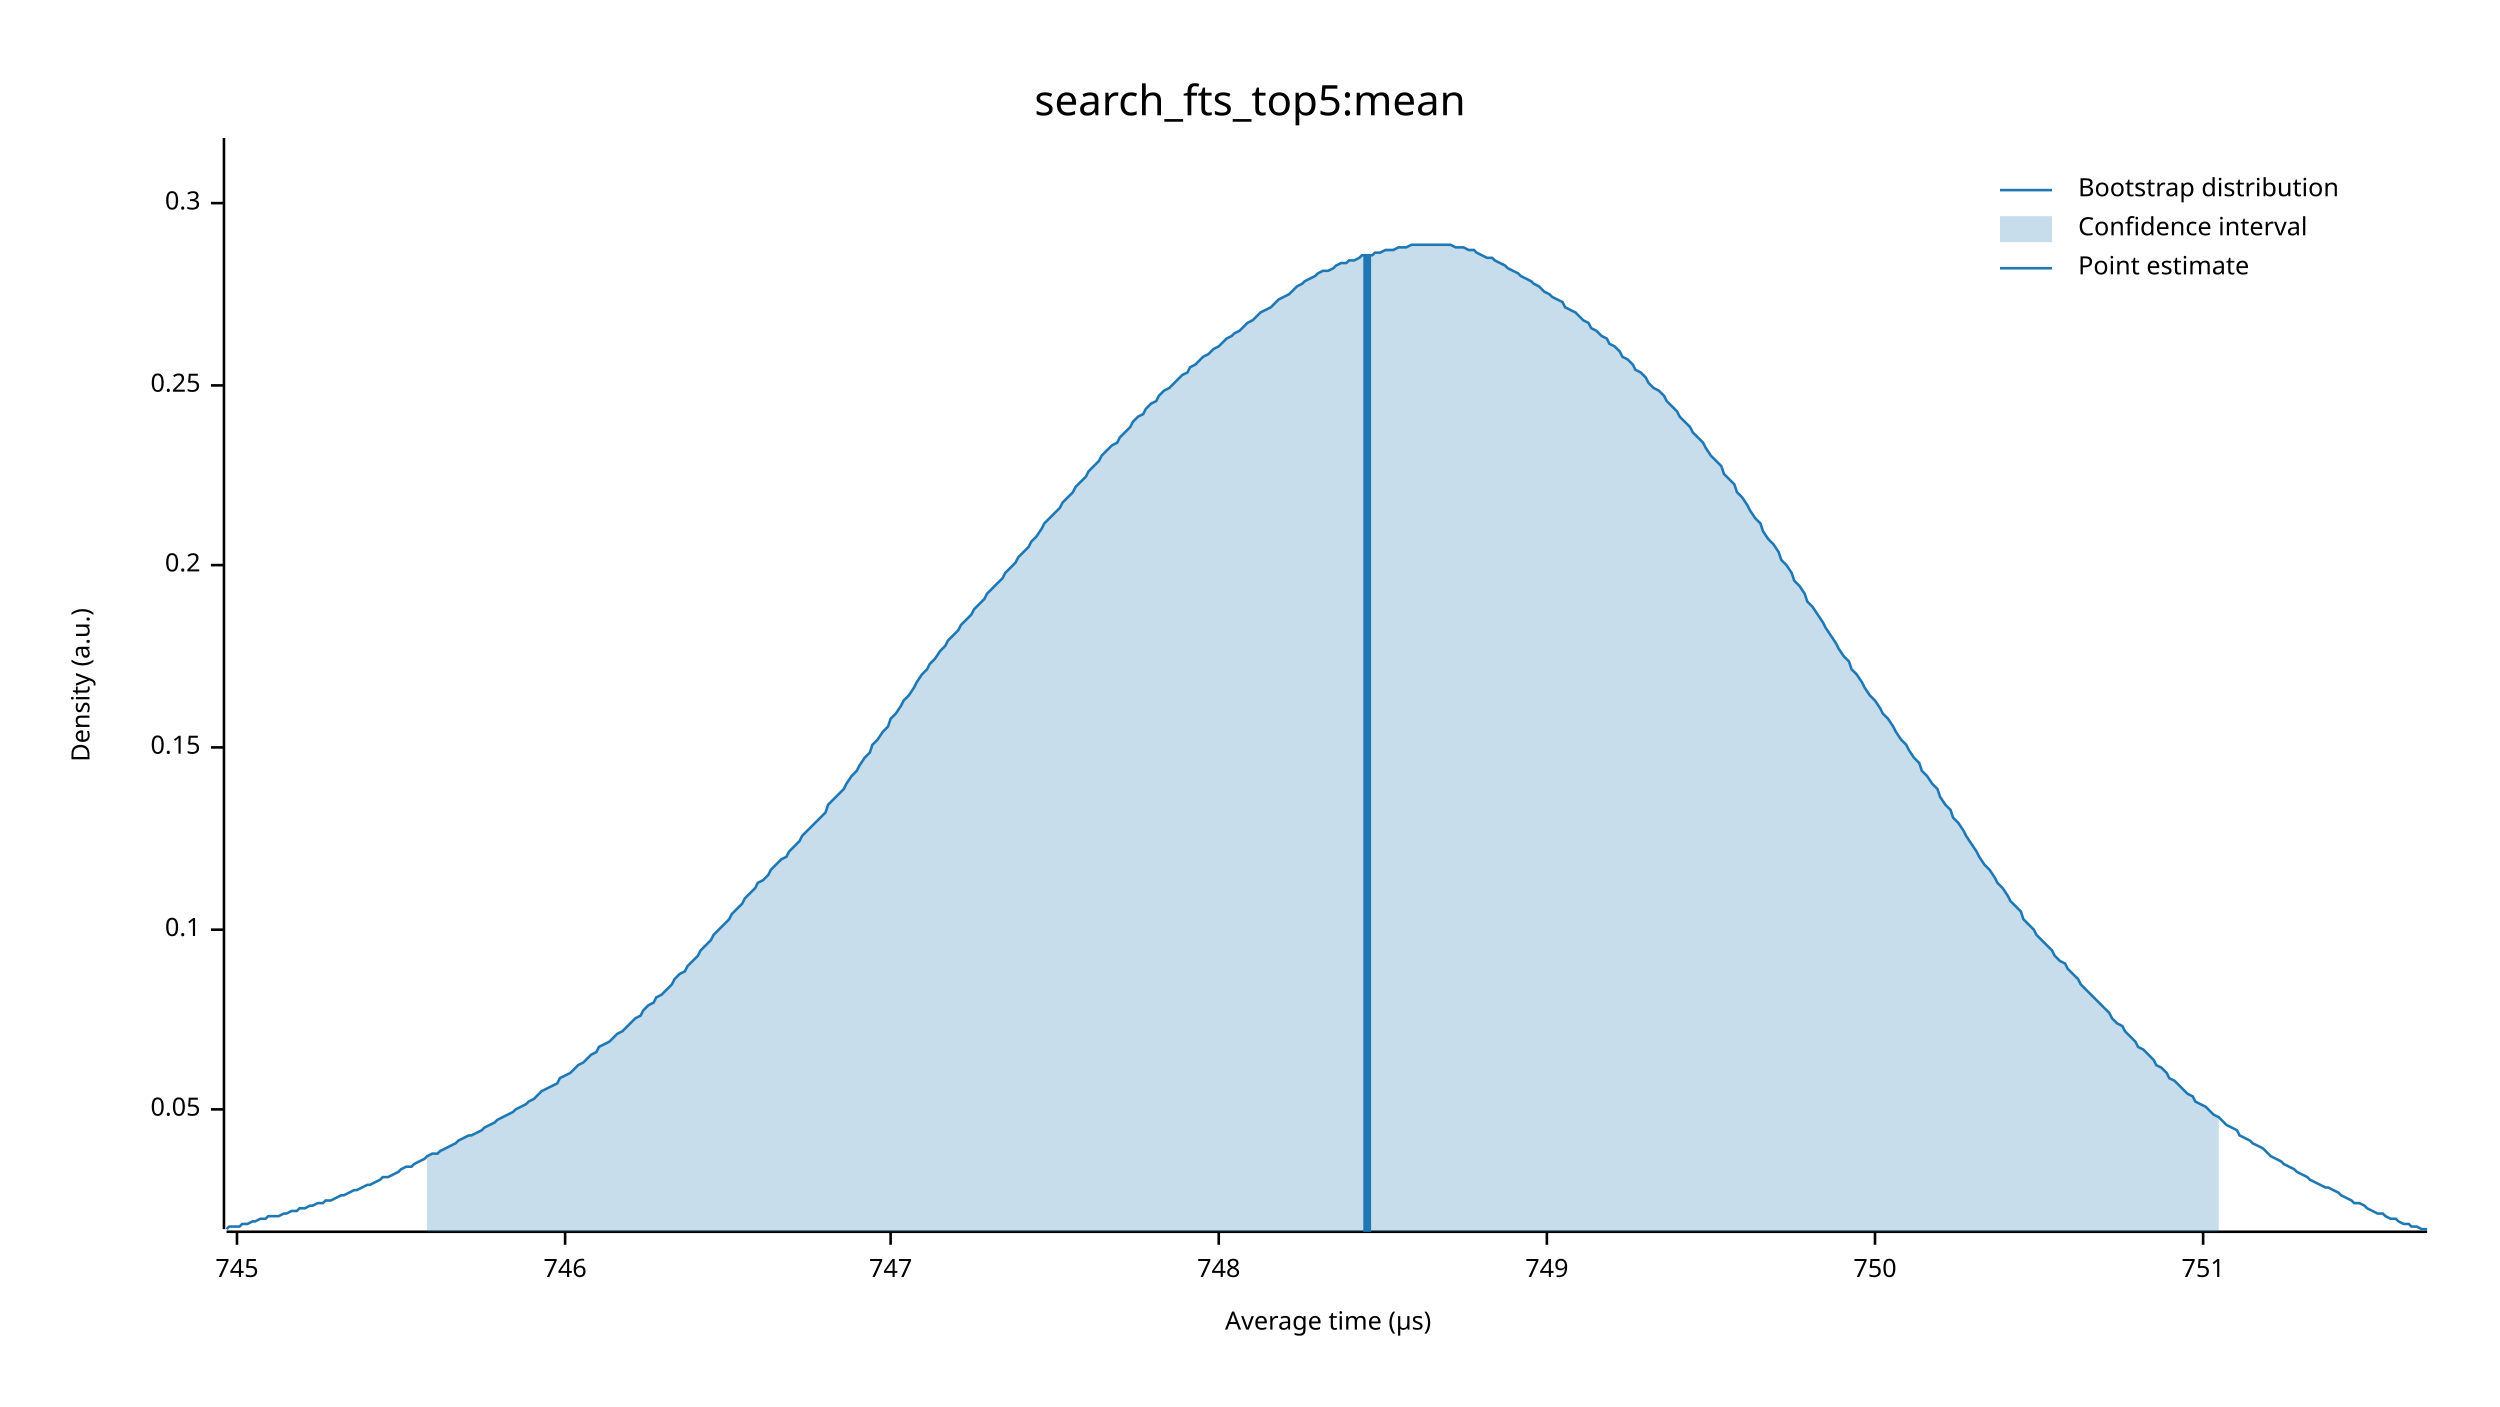
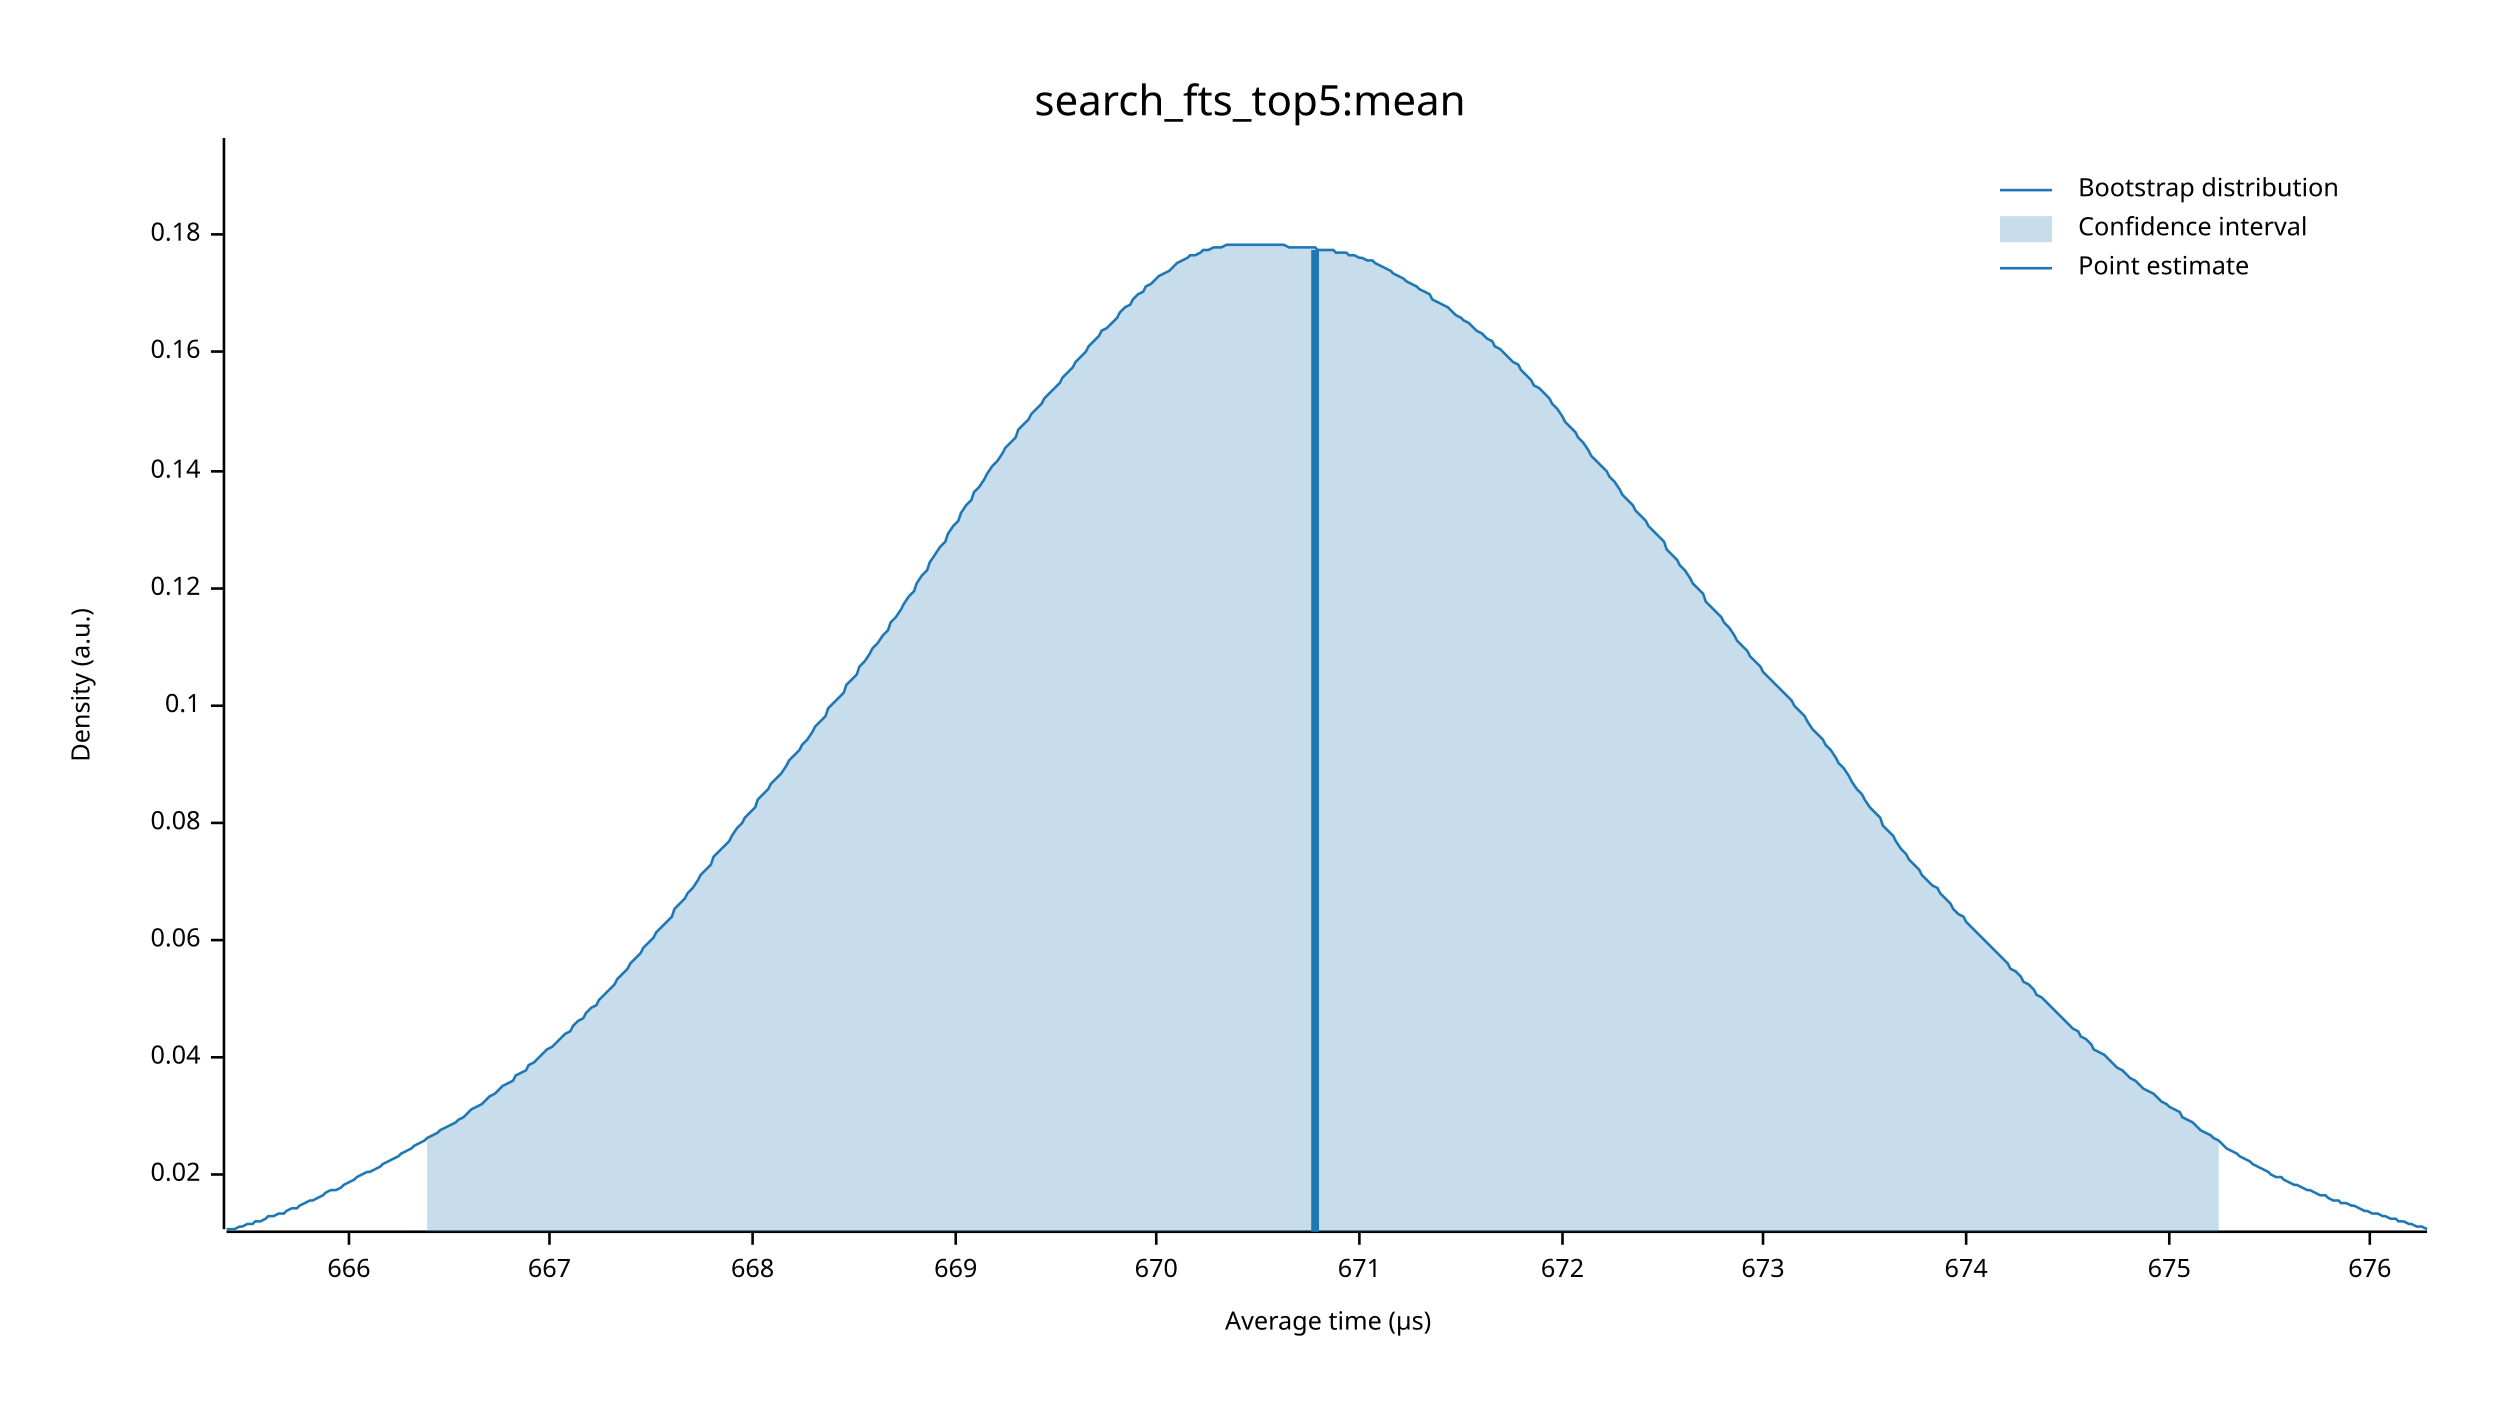
<svg xmlns="http://www.w3.org/2000/svg" width="960" height="540" viewBox="0 0 960 540">
  <text x="480" y="32" dy="0.76em" text-anchor="middle" font-family="sans-serif" font-size="16.129" opacity="1" fill="#000000">
search_fts_top5:mean
</text>
  <text x="27" y="263" dy="0.76em" text-anchor="middle" font-family="sans-serif" font-size="9.677" opacity="1" fill="#000000" transform="rotate(270, 27, 263)">
Density (a.u.)
</text>
  <text x="510" y="513" dy="-0.5ex" text-anchor="middle" font-family="sans-serif" font-size="9.677" opacity="1" fill="#000000">
Average time (µs)
</text>
  <polyline fill="none" opacity="1" stroke="#000000" stroke-width="1" points="86,53 86,472 " />
-   <text x="77" y="426" dy="0.5ex" text-anchor="end" font-family="sans-serif" font-size="9.677" opacity="1" fill="#000000">
- 0.05
+   <text x="77" y="451" dy="0.5ex" text-anchor="end" font-family="sans-serif" font-size="9.677" opacity="1" fill="#000000">
+ 0.02
</text>
-   <polyline fill="none" opacity="1" stroke="#000000" stroke-width="1" points="81,426 86,426 " />
-   <text x="77" y="357" dy="0.5ex" text-anchor="end" font-family="sans-serif" font-size="9.677" opacity="1" fill="#000000">
+   <polyline fill="none" opacity="1" stroke="#000000" stroke-width="1" points="81,451 86,451 " />
+   <text x="77" y="406" dy="0.5ex" text-anchor="end" font-family="sans-serif" font-size="9.677" opacity="1" fill="#000000">
+ 0.04
+ </text>
+   <polyline fill="none" opacity="1" stroke="#000000" stroke-width="1" points="81,406 86,406 " />
+   <text x="77" y="361" dy="0.5ex" text-anchor="end" font-family="sans-serif" font-size="9.677" opacity="1" fill="#000000">
+ 0.06
+ </text>
+   <polyline fill="none" opacity="1" stroke="#000000" stroke-width="1" points="81,361 86,361 " />
+   <text x="77" y="316" dy="0.5ex" text-anchor="end" font-family="sans-serif" font-size="9.677" opacity="1" fill="#000000">
+ 0.08
+ </text>
+   <polyline fill="none" opacity="1" stroke="#000000" stroke-width="1" points="81,316 86,316 " />
+   <text x="77" y="271" dy="0.5ex" text-anchor="end" font-family="sans-serif" font-size="9.677" opacity="1" fill="#000000">
0.1
</text>
-   <polyline fill="none" opacity="1" stroke="#000000" stroke-width="1" points="81,357 86,357 " />
-   <text x="77" y="287" dy="0.5ex" text-anchor="end" font-family="sans-serif" font-size="9.677" opacity="1" fill="#000000">
- 0.15
+   <polyline fill="none" opacity="1" stroke="#000000" stroke-width="1" points="81,271 86,271 " />
+   <text x="77" y="226" dy="0.5ex" text-anchor="end" font-family="sans-serif" font-size="9.677" opacity="1" fill="#000000">
+ 0.12
</text>
-   <polyline fill="none" opacity="1" stroke="#000000" stroke-width="1" points="81,287 86,287 " />
-   <text x="77" y="217" dy="0.5ex" text-anchor="end" font-family="sans-serif" font-size="9.677" opacity="1" fill="#000000">
- 0.2
+   <polyline fill="none" opacity="1" stroke="#000000" stroke-width="1" points="81,226 86,226 " />
+   <text x="77" y="181" dy="0.5ex" text-anchor="end" font-family="sans-serif" font-size="9.677" opacity="1" fill="#000000">
+ 0.14
</text>
-   <polyline fill="none" opacity="1" stroke="#000000" stroke-width="1" points="81,217 86,217 " />
-   <text x="77" y="148" dy="0.5ex" text-anchor="end" font-family="sans-serif" font-size="9.677" opacity="1" fill="#000000">
- 0.25
+   <polyline fill="none" opacity="1" stroke="#000000" stroke-width="1" points="81,181 86,181 " />
+   <text x="77" y="135" dy="0.5ex" text-anchor="end" font-family="sans-serif" font-size="9.677" opacity="1" fill="#000000">
+ 0.16
</text>
-   <polyline fill="none" opacity="1" stroke="#000000" stroke-width="1" points="81,148 86,148 " />
-   <text x="77" y="78" dy="0.5ex" text-anchor="end" font-family="sans-serif" font-size="9.677" opacity="1" fill="#000000">
- 0.3
+   <polyline fill="none" opacity="1" stroke="#000000" stroke-width="1" points="81,135 86,135 " />
+   <text x="77" y="90" dy="0.5ex" text-anchor="end" font-family="sans-serif" font-size="9.677" opacity="1" fill="#000000">
+ 0.18
</text>
-   <polyline fill="none" opacity="1" stroke="#000000" stroke-width="1" points="81,78 86,78 " />
+   <polyline fill="none" opacity="1" stroke="#000000" stroke-width="1" points="81,90 86,90 " />
  <polyline fill="none" opacity="1" stroke="#000000" stroke-width="1" points="87,473 932,473 " />
-   <text x="91" y="483" dy="0.76em" text-anchor="middle" font-family="sans-serif" font-size="9.677" opacity="1" fill="#000000">
- 745
+   <text x="134" y="483" dy="0.76em" text-anchor="middle" font-family="sans-serif" font-size="9.677" opacity="1" fill="#000000">
+ 666
</text>
-   <polyline fill="none" opacity="1" stroke="#000000" stroke-width="1" points="91,473 91,478 " />
-   <text x="217" y="483" dy="0.76em" text-anchor="middle" font-family="sans-serif" font-size="9.677" opacity="1" fill="#000000">
- 746
+   <polyline fill="none" opacity="1" stroke="#000000" stroke-width="1" points="134,473 134,478 " />
+   <text x="211" y="483" dy="0.76em" text-anchor="middle" font-family="sans-serif" font-size="9.677" opacity="1" fill="#000000">
+ 667
</text>
-   <polyline fill="none" opacity="1" stroke="#000000" stroke-width="1" points="217,473 217,478 " />
-   <text x="342" y="483" dy="0.76em" text-anchor="middle" font-family="sans-serif" font-size="9.677" opacity="1" fill="#000000">
- 747
+   <polyline fill="none" opacity="1" stroke="#000000" stroke-width="1" points="211,473 211,478 " />
+   <text x="289" y="483" dy="0.76em" text-anchor="middle" font-family="sans-serif" font-size="9.677" opacity="1" fill="#000000">
+ 668
</text>
-   <polyline fill="none" opacity="1" stroke="#000000" stroke-width="1" points="342,473 342,478 " />
-   <text x="468" y="483" dy="0.76em" text-anchor="middle" font-family="sans-serif" font-size="9.677" opacity="1" fill="#000000">
- 748
+   <polyline fill="none" opacity="1" stroke="#000000" stroke-width="1" points="289,473 289,478 " />
+   <text x="367" y="483" dy="0.76em" text-anchor="middle" font-family="sans-serif" font-size="9.677" opacity="1" fill="#000000">
+ 669
</text>
-   <polyline fill="none" opacity="1" stroke="#000000" stroke-width="1" points="468,473 468,478 " />
-   <text x="594" y="483" dy="0.76em" text-anchor="middle" font-family="sans-serif" font-size="9.677" opacity="1" fill="#000000">
- 749
+   <polyline fill="none" opacity="1" stroke="#000000" stroke-width="1" points="367,473 367,478 " />
+   <text x="444" y="483" dy="0.76em" text-anchor="middle" font-family="sans-serif" font-size="9.677" opacity="1" fill="#000000">
+ 670
</text>
-   <polyline fill="none" opacity="1" stroke="#000000" stroke-width="1" points="594,473 594,478 " />
-   <text x="720" y="483" dy="0.76em" text-anchor="middle" font-family="sans-serif" font-size="9.677" opacity="1" fill="#000000">
- 750
+   <polyline fill="none" opacity="1" stroke="#000000" stroke-width="1" points="444,473 444,478 " />
+   <text x="522" y="483" dy="0.76em" text-anchor="middle" font-family="sans-serif" font-size="9.677" opacity="1" fill="#000000">
+ 671
</text>
-   <polyline fill="none" opacity="1" stroke="#000000" stroke-width="1" points="720,473 720,478 " />
-   <text x="846" y="483" dy="0.76em" text-anchor="middle" font-family="sans-serif" font-size="9.677" opacity="1" fill="#000000">
- 751
+   <polyline fill="none" opacity="1" stroke="#000000" stroke-width="1" points="522,473 522,478 " />
+   <text x="600" y="483" dy="0.76em" text-anchor="middle" font-family="sans-serif" font-size="9.677" opacity="1" fill="#000000">
+ 672
</text>
-   <polyline fill="none" opacity="1" stroke="#000000" stroke-width="1" points="846,473 846,478 " />
-   <polyline fill="none" opacity="1" stroke="#1F78B4" stroke-width="1" points="87,472 88,471 90,471 92,471 93,470 95,470 97,469 98,469 100,468 102,468 103,467 105,467 107,467 109,466 110,466 112,465 114,465 115,464 117,464 119,463 120,463 122,462 124,462 125,461 127,461 129,460 131,459 132,459 134,458 136,457 137,457 139,456 141,455 142,455 144,454 146,453 147,452 149,452 151,451 153,450 154,449 156,448 158,448 159,447 161,446 163,445 164,444 166,443 168,443 169,442 171,441 173,440 175,439 176,438 178,437 180,436 181,436 183,435 185,434 186,433 188,432 190,431 191,430 193,429 195,428 197,427 198,426 200,425 202,424 203,423 205,422 207,420 208,419 210,418 212,417 214,416 215,414 217,413 219,412 220,411 222,409 224,408 225,407 227,405 229,404 230,402 232,401 234,400 236,398 237,397 239,396 241,394 242,393 244,391 246,390 247,388 249,386 251,385 252,383 254,382 256,380 258,378 259,376 261,374 263,373 264,371 266,369 268,367 269,365 271,363 273,361 274,359 276,357 278,355 280,353 281,351 283,349 285,347 286,345 288,343 290,341 291,339 293,338 295,336 296,334 298,332 300,330 302,329 303,327 305,325 307,323 308,321 310,319 312,317 313,316 315,314 317,312 318,309 320,307 322,305 324,303 325,301 327,298 329,296 330,294 332,291 334,289 335,286 337,284 339,281 341,279 342,276 344,274 346,271 347,269 349,267 351,264 352,262 354,259 356,257 357,255 359,253 361,250 363,248 364,246 366,244 368,242 369,240 371,238 373,236 374,234 376,232 378,230 379,228 381,226 383,224 385,222 386,220 388,218 390,216 391,214 393,212 395,210 396,208 398,206 400,203 401,201 403,199 405,197 407,195 408,193 410,191 412,189 413,187 415,185 417,183 418,181 420,179 422,177 423,175 425,173 427,171 429,170 430,168 432,166 434,164 435,162 437,160 439,159 440,157 442,155 444,154 445,152 447,150 449,149 451,147 452,146 454,144 456,143 457,141 459,140 461,138 462,137 464,136 466,134 468,133 469,132 471,130 473,129 474,128 476,127 478,125 479,124 481,123 483,121 484,120 486,119 488,118 490,116 491,115 493,114 495,113 496,112 498,110 500,109 501,108 503,107 505,106 506,105 508,104 510,104 512,103 513,102 515,101 517,101 518,100 520,100 522,99 523,98 525,98 527,98 528,97 530,97 532,96 534,96 535,96 537,95 539,95 540,95 542,94 544,94 545,94 547,94 549,94 550,94 552,94 554,94 556,94 557,94 559,95 561,95 562,95 564,96 566,96 567,97 569,98 571,99 573,99 574,100 576,101 578,102 579,103 581,104 583,105 584,106 586,107 588,108 589,109 591,110 593,112 595,113 596,114 598,115 600,116 601,118 603,119 605,120 606,121 608,123 610,124 611,126 613,127 615,129 617,130 618,132 620,133 622,135 623,137 625,138 627,140 628,142 630,143 632,145 633,147 635,149 637,150 639,152 640,154 642,156 644,158 645,160 647,162 649,164 650,166 652,168 654,170 655,172 657,175 659,177 661,179 662,182 664,184 666,186 667,189 669,191 671,194 672,196 674,199 676,201 677,204 679,207 681,209 683,212 684,215 686,217 688,220 689,223 691,225 693,228 694,231 696,233 698,236 700,239 701,241 703,244 705,247 706,249 708,252 710,254 711,257 713,259 715,262 716,264 718,267 720,269 722,272 723,274 725,276 727,279 728,281 730,284 732,286 733,288 735,291 737,293 738,296 740,298 742,301 744,303 745,306 747,309 749,311 750,314 752,316 754,319 755,321 757,324 759,327 760,329 762,332 764,334 766,337 767,339 769,341 771,344 772,346 774,348 776,350 777,353 779,355 781,357 782,359 784,361 786,363 788,365 789,367 791,369 793,370 794,372 796,374 798,376 799,378 801,380 803,382 804,383 806,385 808,387 810,389 811,391 813,393 815,394 816,396 818,398 820,400 821,402 823,403 825,405 827,407 828,409 830,410 832,412 833,414 835,415 837,417 838,418 840,420 842,421 843,423 845,424 847,425 849,427 850,428 852,429 854,431 855,432 857,433 859,434 860,436 862,437 864,438 865,439 867,440 869,441 871,443 872,444 874,445 876,446 877,447 879,448 881,449 882,450 884,451 886,452 887,453 889,454 891,455 893,456 894,456 896,457 898,458 899,459 901,460 903,461 904,462 906,462 908,463 909,464 911,465 913,466 915,466 916,467 918,468 920,468 921,469 923,470 925,470 926,471 928,471 930,472 932,472 " />
-   <polygon opacity="0.25" fill="#1F78B4" points="164,444 166,443 168,443 169,442 171,441 173,440 175,439 176,438 178,437 180,436 181,436 183,435 185,434 186,433 188,432 190,431 191,430 193,429 195,428 197,427 198,426 200,425 202,424 203,423 205,422 207,420 208,419 210,418 212,417 214,416 215,414 217,413 219,412 220,411 222,409 224,408 225,407 227,405 229,404 230,402 232,401 234,400 236,398 237,397 239,396 241,394 242,393 244,391 246,390 247,388 249,386 251,385 252,383 254,382 256,380 258,378 259,376 261,374 263,373 264,371 266,369 268,367 269,365 271,363 273,361 274,359 276,357 278,355 280,353 281,351 283,349 285,347 286,345 288,343 290,341 291,339 293,338 295,336 296,334 298,332 300,330 302,329 303,327 305,325 307,323 308,321 310,319 312,317 313,316 315,314 317,312 318,309 320,307 322,305 324,303 325,301 327,298 329,296 330,294 332,291 334,289 335,286 337,284 339,281 341,279 342,276 344,274 346,271 347,269 349,267 351,264 352,262 354,259 356,257 357,255 359,253 361,250 363,248 364,246 366,244 368,242 369,240 371,238 373,236 374,234 376,232 378,230 379,228 381,226 383,224 385,222 386,220 388,218 390,216 391,214 393,212 395,210 396,208 398,206 400,203 401,201 403,199 405,197 407,195 408,193 410,191 412,189 413,187 415,185 417,183 418,181 420,179 422,177 423,175 425,173 427,171 429,170 430,168 432,166 434,164 435,162 437,160 439,159 440,157 442,155 444,154 445,152 447,150 449,149 451,147 452,146 454,144 456,143 457,141 459,140 461,138 462,137 464,136 466,134 468,133 469,132 471,130 473,129 474,128 476,127 478,125 479,124 481,123 483,121 484,120 486,119 488,118 490,116 491,115 493,114 495,113 496,112 498,110 500,109 501,108 503,107 505,106 506,105 508,104 510,104 512,103 513,102 515,101 517,101 518,100 520,100 522,99 523,98 525,98 527,98 528,97 530,97 532,96 534,96 535,96 537,95 539,95 540,95 542,94 544,94 545,94 547,94 549,94 550,94 552,94 554,94 556,94 557,94 559,95 561,95 562,95 564,96 566,96 567,97 569,98 571,99 573,99 574,100 576,101 578,102 579,103 581,104 583,105 584,106 586,107 588,108 589,109 591,110 593,112 595,113 596,114 598,115 600,116 601,118 603,119 605,120 606,121 608,123 610,124 611,126 613,127 615,129 617,130 618,132 620,133 622,135 623,137 625,138 627,140 628,142 630,143 632,145 633,147 635,149 637,150 639,152 640,154 642,156 644,158 645,160 647,162 649,164 650,166 652,168 654,170 655,172 657,175 659,177 661,179 662,182 664,184 666,186 667,189 669,191 671,194 672,196 674,199 676,201 677,204 679,207 681,209 683,212 684,215 686,217 688,220 689,223 691,225 693,228 694,231 696,233 698,236 700,239 701,241 703,244 705,247 706,249 708,252 710,254 711,257 713,259 715,262 716,264 718,267 720,269 722,272 723,274 725,276 727,279 728,281 730,284 732,286 733,288 735,291 737,293 738,296 740,298 742,301 744,303 745,306 747,309 749,311 750,314 752,316 754,319 755,321 757,324 759,327 760,329 762,332 764,334 766,337 767,339 769,341 771,344 772,346 774,348 776,350 777,353 779,355 781,357 782,359 784,361 786,363 788,365 789,367 791,369 793,370 794,372 796,374 798,376 799,378 801,380 803,382 804,383 806,385 808,387 810,389 811,391 813,393 815,394 816,396 818,398 820,400 821,402 823,403 825,405 827,407 828,409 830,410 832,412 833,414 835,415 837,417 838,418 840,420 842,421 843,423 845,424 847,425 849,427 850,428 852,429 852,473 164,473 " />
-   <polyline fill="none" opacity="1" stroke="#1F78B4" stroke-width="3" points="525,473 525,98 " />
+   <polyline fill="none" opacity="1" stroke="#000000" stroke-width="1" points="600,473 600,478 " />
+   <text x="677" y="483" dy="0.76em" text-anchor="middle" font-family="sans-serif" font-size="9.677" opacity="1" fill="#000000">
+ 673
+ </text>
+   <polyline fill="none" opacity="1" stroke="#000000" stroke-width="1" points="677,473 677,478 " />
+   <text x="755" y="483" dy="0.76em" text-anchor="middle" font-family="sans-serif" font-size="9.677" opacity="1" fill="#000000">
+ 674
+ </text>
+   <polyline fill="none" opacity="1" stroke="#000000" stroke-width="1" points="755,473 755,478 " />
+   <text x="833" y="483" dy="0.76em" text-anchor="middle" font-family="sans-serif" font-size="9.677" opacity="1" fill="#000000">
+ 675
+ </text>
+   <polyline fill="none" opacity="1" stroke="#000000" stroke-width="1" points="833,473 833,478 " />
+   <text x="910" y="483" dy="0.76em" text-anchor="middle" font-family="sans-serif" font-size="9.677" opacity="1" fill="#000000">
+ 676
+ </text>
+   <polyline fill="none" opacity="1" stroke="#000000" stroke-width="1" points="910,473 910,478 " />
+   <polyline fill="none" opacity="1" stroke="#1F78B4" stroke-width="1" points="87,472 88,472 90,472 92,471 93,471 95,470 97,470 98,469 100,469 102,468 103,467 105,467 107,466 109,466 110,465 112,464 114,464 115,463 117,462 119,461 120,461 122,460 124,459 125,458 127,457 129,457 131,456 132,455 134,454 136,453 137,452 139,451 141,450 142,450 144,449 146,448 147,447 149,446 151,445 153,444 154,443 156,442 158,441 159,440 161,439 163,438 164,437 166,436 168,435 169,434 171,433 173,432 175,431 176,430 178,429 180,427 181,426 183,425 185,424 186,423 188,421 190,420 191,419 193,417 195,416 197,415 198,413 200,412 202,411 203,409 205,408 207,406 208,405 210,403 212,402 214,400 215,399 217,397 219,396 220,394 222,392 224,391 225,389 227,387 229,386 230,384 232,382 234,380 236,378 237,376 239,374 241,372 242,370 244,368 246,366 247,364 249,362 251,360 252,358 254,356 256,354 258,352 259,349 261,347 263,345 264,343 266,341 268,338 269,336 271,334 273,332 274,329 276,327 278,325 280,323 281,321 283,318 285,316 286,314 288,312 290,310 291,307 293,305 295,303 296,301 298,299 300,297 302,294 303,292 305,290 307,288 308,286 310,284 312,281 313,279 315,277 317,275 318,272 320,270 322,268 324,266 325,263 327,261 329,259 330,256 332,254 334,251 335,249 337,247 339,244 341,242 342,239 344,237 346,234 347,232 349,229 351,227 352,224 354,221 356,219 357,216 359,213 361,210 363,208 364,205 366,202 368,200 369,197 371,194 373,192 374,189 376,187 378,184 379,182 381,179 383,177 385,174 386,172 388,170 390,168 391,165 393,163 395,161 396,159 398,157 400,155 401,153 403,151 405,149 407,147 408,145 410,143 412,141 413,139 415,137 417,135 418,133 420,131 422,129 423,127 425,126 427,124 429,122 430,120 432,118 434,117 435,115 437,113 439,112 440,110 442,109 444,107 445,106 447,105 449,104 451,102 452,101 454,100 456,99 457,98 459,98 461,97 462,96 464,96 466,95 468,95 469,95 471,94 473,94 474,94 476,94 478,94 479,94 481,94 483,94 484,94 486,94 488,94 490,94 491,94 493,94 495,95 496,95 498,95 500,95 501,95 503,95 505,95 506,96 508,96 510,96 512,96 513,97 515,97 517,97 518,98 520,98 522,99 523,99 525,100 527,100 528,101 530,102 532,103 534,104 535,105 537,106 539,107 540,108 542,109 544,110 545,111 547,112 549,113 550,115 552,116 554,117 556,118 557,119 559,121 561,122 562,123 564,124 566,126 567,127 569,128 571,130 573,131 574,133 576,134 578,136 579,137 581,139 583,140 584,142 586,144 588,146 589,148 591,149 593,151 595,153 596,155 598,157 600,160 601,162 603,164 605,166 606,168 608,170 610,173 611,175 613,177 615,179 617,181 618,183 620,185 622,188 623,190 625,192 627,194 628,196 630,198 632,200 633,202 635,204 637,206 639,208 640,211 642,213 644,215 645,217 647,219 649,222 650,224 652,226 654,228 655,231 657,233 659,235 661,237 662,239 664,241 666,244 667,246 669,248 671,250 672,252 674,254 676,256 677,258 679,260 681,262 683,264 684,265 686,267 688,269 689,271 691,273 693,275 694,277 696,280 698,282 700,284 701,286 703,288 705,291 706,293 708,295 710,298 711,300 713,303 715,305 716,307 718,310 720,312 722,314 723,317 725,319 727,321 728,323 730,326 732,328 733,330 735,332 737,334 738,336 740,338 742,340 744,341 745,343 747,345 749,347 750,349 752,351 754,352 755,354 757,356 759,358 760,359 762,361 764,363 766,365 767,366 769,368 771,370 772,372 774,373 776,375 777,377 779,378 781,380 782,382 784,383 786,385 788,387 789,388 791,390 793,392 794,393 796,395 798,396 799,398 801,399 803,401 804,403 806,404 808,405 810,407 811,408 813,410 815,411 816,412 818,414 820,415 821,416 823,418 825,419 827,420 828,421 830,423 832,424 833,425 835,426 837,427 838,429 840,430 842,431 843,432 845,434 847,435 849,436 850,437 852,438 854,440 855,441 857,442 859,443 860,444 862,445 864,446 865,447 867,448 869,449 871,450 872,451 874,452 876,452 877,453 879,454 881,455 882,455 884,456 886,457 887,457 889,458 891,459 893,459 894,460 896,461 898,461 899,462 901,462 903,463 904,463 906,464 908,465 909,465 911,466 913,466 915,467 916,467 918,468 920,468 921,469 923,469 925,470 926,470 928,471 930,471 932,472 " />
+   <polygon opacity="0.25" fill="#1F78B4" points="164,437 166,436 168,435 169,434 171,433 173,432 175,431 176,430 178,429 180,427 181,426 183,425 185,424 186,423 188,421 190,420 191,419 193,417 195,416 197,415 198,413 200,412 202,411 203,409 205,408 207,406 208,405 210,403 212,402 214,400 215,399 217,397 219,396 220,394 222,392 224,391 225,389 227,387 229,386 230,384 232,382 234,380 236,378 237,376 239,374 241,372 242,370 244,368 246,366 247,364 249,362 251,360 252,358 254,356 256,354 258,352 259,349 261,347 263,345 264,343 266,341 268,338 269,336 271,334 273,332 274,329 276,327 278,325 280,323 281,321 283,318 285,316 286,314 288,312 290,310 291,307 293,305 295,303 296,301 298,299 300,297 302,294 303,292 305,290 307,288 308,286 310,284 312,281 313,279 315,277 317,275 318,272 320,270 322,268 324,266 325,263 327,261 329,259 330,256 332,254 334,251 335,249 337,247 339,244 341,242 342,239 344,237 346,234 347,232 349,229 351,227 352,224 354,221 356,219 357,216 359,213 361,210 363,208 364,205 366,202 368,200 369,197 371,194 373,192 374,189 376,187 378,184 379,182 381,179 383,177 385,174 386,172 388,170 390,168 391,165 393,163 395,161 396,159 398,157 400,155 401,153 403,151 405,149 407,147 408,145 410,143 412,141 413,139 415,137 417,135 418,133 420,131 422,129 423,127 425,126 427,124 429,122 430,120 432,118 434,117 435,115 437,113 439,112 440,110 442,109 444,107 445,106 447,105 449,104 451,102 452,101 454,100 456,99 457,98 459,98 461,97 462,96 464,96 466,95 468,95 469,95 471,94 473,94 474,94 476,94 478,94 479,94 481,94 483,94 484,94 486,94 488,94 490,94 491,94 493,94 495,95 496,95 498,95 500,95 501,95 503,95 505,95 506,96 508,96 510,96 512,96 513,97 515,97 517,97 518,98 520,98 522,99 523,99 525,100 527,100 528,101 530,102 532,103 534,104 535,105 537,106 539,107 540,108 542,109 544,110 545,111 547,112 549,113 550,115 552,116 554,117 556,118 557,119 559,121 561,122 562,123 564,124 566,126 567,127 569,128 571,130 573,131 574,133 576,134 578,136 579,137 581,139 583,140 584,142 586,144 588,146 589,148 591,149 593,151 595,153 596,155 598,157 600,160 601,162 603,164 605,166 606,168 608,170 610,173 611,175 613,177 615,179 617,181 618,183 620,185 622,188 623,190 625,192 627,194 628,196 630,198 632,200 633,202 635,204 637,206 639,208 640,211 642,213 644,215 645,217 647,219 649,222 650,224 652,226 654,228 655,231 657,233 659,235 661,237 662,239 664,241 666,244 667,246 669,248 671,250 672,252 674,254 676,256 677,258 679,260 681,262 683,264 684,265 686,267 688,269 689,271 691,273 693,275 694,277 696,280 698,282 700,284 701,286 703,288 705,291 706,293 708,295 710,298 711,300 713,303 715,305 716,307 718,310 720,312 722,314 723,317 725,319 727,321 728,323 730,326 732,328 733,330 735,332 737,334 738,336 740,338 742,340 744,341 745,343 747,345 749,347 750,349 752,351 754,352 755,354 757,356 759,358 760,359 762,361 764,363 766,365 767,366 769,368 771,370 772,372 774,373 776,375 777,377 779,378 781,380 782,382 784,383 786,385 788,387 789,388 791,390 793,392 794,393 796,395 798,396 799,398 801,399 803,401 804,403 806,404 808,405 810,407 811,408 813,410 815,411 816,412 818,414 820,415 821,416 823,418 825,419 827,420 828,421 830,423 832,424 833,425 835,426 837,427 838,429 840,430 842,431 843,432 845,434 847,435 849,436 850,437 852,438 852,473 164,473 " />
+   <polyline fill="none" opacity="1" stroke="#1F78B4" stroke-width="3" points="505,473 505,96 " />
  <text x="798" y="68" dy="0.76em" text-anchor="start" font-family="sans-serif" font-size="9.677" opacity="1" fill="#000000">
Bootstrap distribution
</text>
  <text x="798" y="83" dy="0.76em" text-anchor="start" font-family="sans-serif" font-size="9.677" opacity="1" fill="#000000">
Confidence interval
</text>
  <text x="798" y="98" dy="0.76em" text-anchor="start" font-family="sans-serif" font-size="9.677" opacity="1" fill="#000000">
Point estimate
</text>
  <polyline fill="none" opacity="1" stroke="#1F78B4" stroke-width="1" points="768,73 788,73 " />
  <rect x="768" y="83" width="20" height="10" opacity="0.25" fill="#1F78B4" stroke="none" />
  <polyline fill="none" opacity="1" stroke="#1F78B4" stroke-width="1" points="768,103 788,103 " />
</svg>
